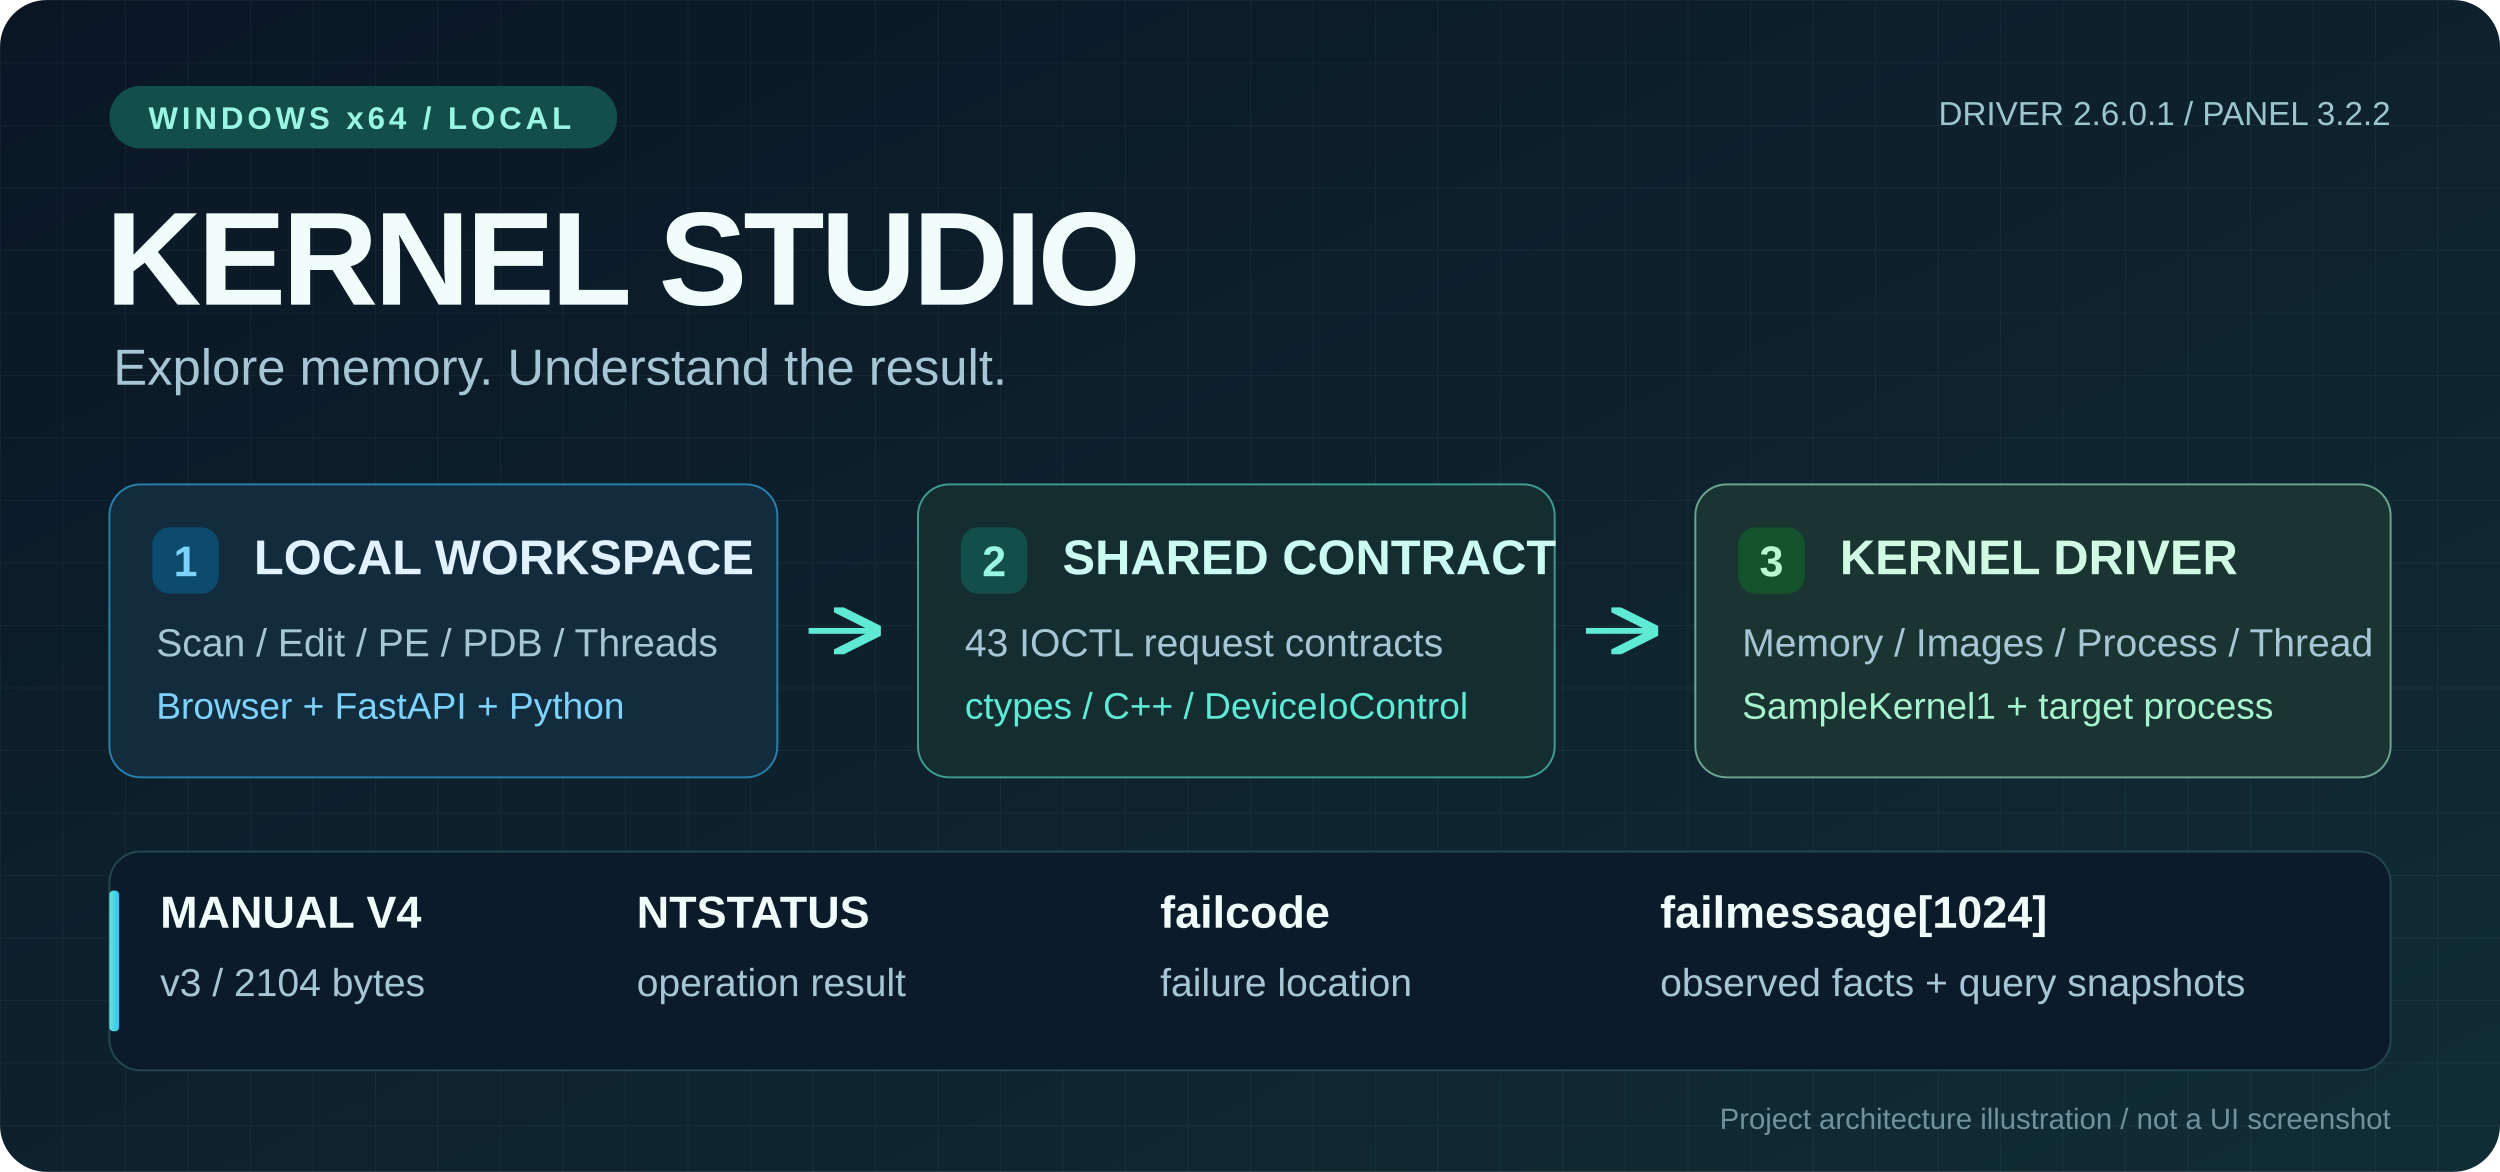
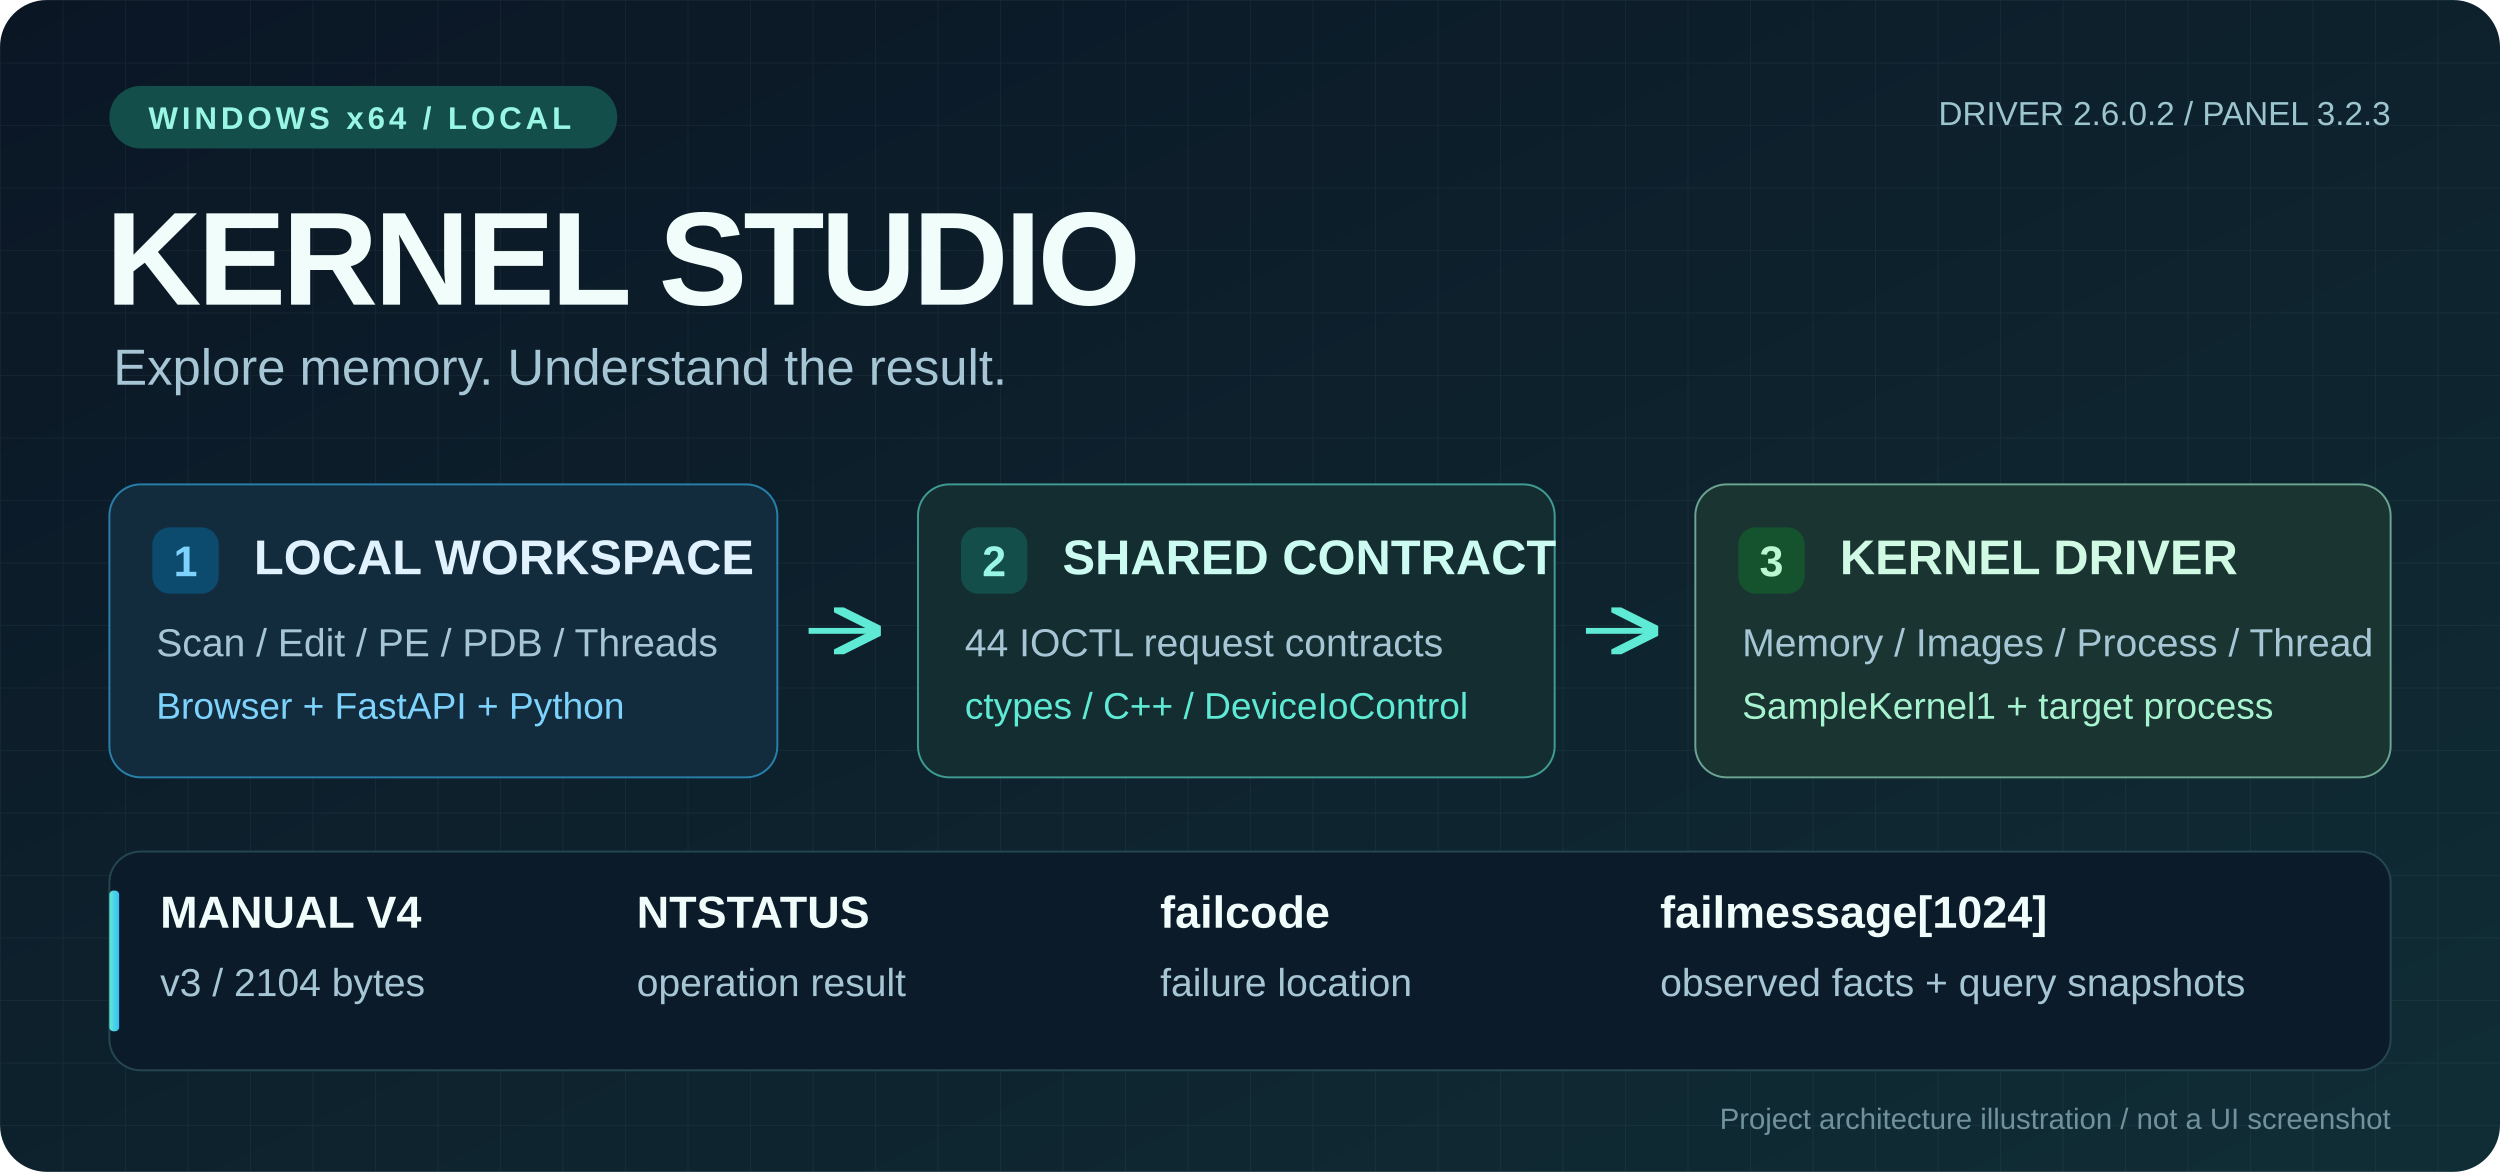
<svg xmlns="http://www.w3.org/2000/svg" width="1280" height="600" viewBox="0 0 1280 600" role="img" aria-labelledby="title desc">
  <defs>
    <linearGradient id="bg" x2="1" y2="1">
      <stop stop-color="#0b1625" />
      <stop offset="1" stop-color="#102d35" />
    </linearGradient>
    <linearGradient id="accent">
      <stop stop-color="#5eead4" />
      <stop offset="1" stop-color="#38bdf8" />
    </linearGradient>
    <pattern id="grid" width="32" height="32" patternUnits="userSpaceOnUse">
      <path d="M32 0 L0 0 0 32" fill="none" stroke="#d1fae5" stroke-opacity=".045" />
    </pattern>
    <marker id="arrow" markerWidth="8" markerHeight="8" refX="7" refY="4" orient="auto">
      <path d="M0 0 L8 4 L0 8" fill="none" stroke="#5eead4" stroke-width="1.5" />
    </marker>
  </defs>
  <rect width="1280" height="600" rx="24" fill="url(#bg)" />
  <rect width="1280" height="600" rx="24" fill="url(#grid)" />
  <g font-family="Segoe UI, Arial, sans-serif">
    <rect x="56" y="44" width="260" height="32" rx="16" fill="#134e4a" />
    <text x="76" y="66" fill="#99f6e4" font-size="16" font-weight="700" letter-spacing="2">WINDOWS x64 / LOCAL</text>
    <text x="54" y="156" fill="#f0fdfa" font-size="68" font-weight="800" letter-spacing="-2">KERNEL STUDIO</text>
    <text x="58" y="197" fill="#a7c6d5" font-size="26">Explore memory. Understand the result.</text>
-     <text x="1224" y="64" text-anchor="end" fill="#9cc5ce" font-size="17">DRIVER 2.6.0.1 / PANEL 3.2.2</text>
+     <text x="1224" y="64" text-anchor="end" fill="#9cc5ce" font-size="17">DRIVER 2.6.0.2 / PANEL 3.2.3</text>
    <g transform="translate(56 248)">
      <rect width="342" height="150" rx="16" fill="#122b3d" stroke="#38bdf8" stroke-opacity=".6" />
      <rect x="22" y="22" width="34" height="34" rx="9" fill="#0c4a6e" />
      <text x="39" y="47" text-anchor="middle" fill="#7dd3fc" font-size="22" font-weight="700">1</text>
      <text x="74" y="46" fill="#e0f2fe" font-size="25" font-weight="700">LOCAL WORKSPACE</text>
      <text x="24" y="88" fill="#a7c6d5" font-size="20">Scan / Edit / PE / PDB / Threads</text>
      <text x="24" y="120" fill="#7dd3fc" font-size="19">Browser + FastAPI + Python</text>
    </g>
    <path d="M414 323 H448" stroke="#5eead4" stroke-width="3" marker-end="url(#arrow)" />
    <g transform="translate(470 248)">
      <rect width="326" height="150" rx="16" fill="#142d31" stroke="#5eead4" stroke-opacity=".6" />
      <rect x="22" y="22" width="34" height="34" rx="9" fill="#134e4a" />
      <text x="39" y="47" text-anchor="middle" fill="#99f6e4" font-size="22" font-weight="700">2</text>
      <text x="74" y="46" fill="#ccfbf1" font-size="25" font-weight="700">SHARED CONTRACT</text>
-       <text x="24" y="88" fill="#a7c6d5" font-size="20">43 IOCTL request contracts</text>
+       <text x="24" y="88" fill="#a7c6d5" font-size="20">44 IOCTL request contracts</text>
      <text x="24" y="120" fill="#5eead4" font-size="19">ctypes / C++ / DeviceIoControl</text>
    </g>
    <path d="M812 323 H846" stroke="#5eead4" stroke-width="3" marker-end="url(#arrow)" />
    <g transform="translate(868 248)">
      <rect width="356" height="150" rx="16" fill="#193431" stroke="#a7f3d0" stroke-opacity=".6" />
      <rect x="22" y="22" width="34" height="34" rx="9" fill="#14532d" />
      <text x="39" y="47" text-anchor="middle" fill="#bbf7d0" font-size="22" font-weight="700">3</text>
      <text x="74" y="46" fill="#d1fae5" font-size="25" font-weight="700">KERNEL DRIVER</text>
      <text x="24" y="88" fill="#a7c6d5" font-size="20">Memory / Images / Process / Thread</text>
      <text x="24" y="120" fill="#a7f3d0" font-size="19">SampleKernel1 + target process</text>
    </g>
    <rect x="56" y="436" width="1168" height="112" rx="16" fill="#0b1b2a" stroke="#24464f" />
    <rect x="56" y="456" width="5" height="72" rx="2" fill="url(#accent)" />
    <text x="82" y="475" fill="#f0fdfa" font-size="23" font-weight="700">MANUAL V4</text>
    <text x="82" y="510" fill="#a7c6d5" font-size="20">v3 / 2104 bytes</text>
    <text x="326" y="475" fill="#f0fdfa" font-size="23" font-weight="700">NTSTATUS</text>
    <text x="326" y="510" fill="#a7c6d5" font-size="20">operation result</text>
    <text x="594" y="475" fill="#f0fdfa" font-size="23" font-weight="700">failcode</text>
    <text x="594" y="510" fill="#a7c6d5" font-size="20">failure location</text>
    <text x="850" y="475" fill="#f0fdfa" font-size="23" font-weight="700">failmessage[1024]</text>
    <text x="850" y="510" fill="#a7c6d5" font-size="20">observed facts + query snapshots</text>
    <text x="1224" y="578" text-anchor="end" fill="#71929c" font-size="15">Project architecture illustration / not a UI screenshot</text>
  </g>
</svg>
